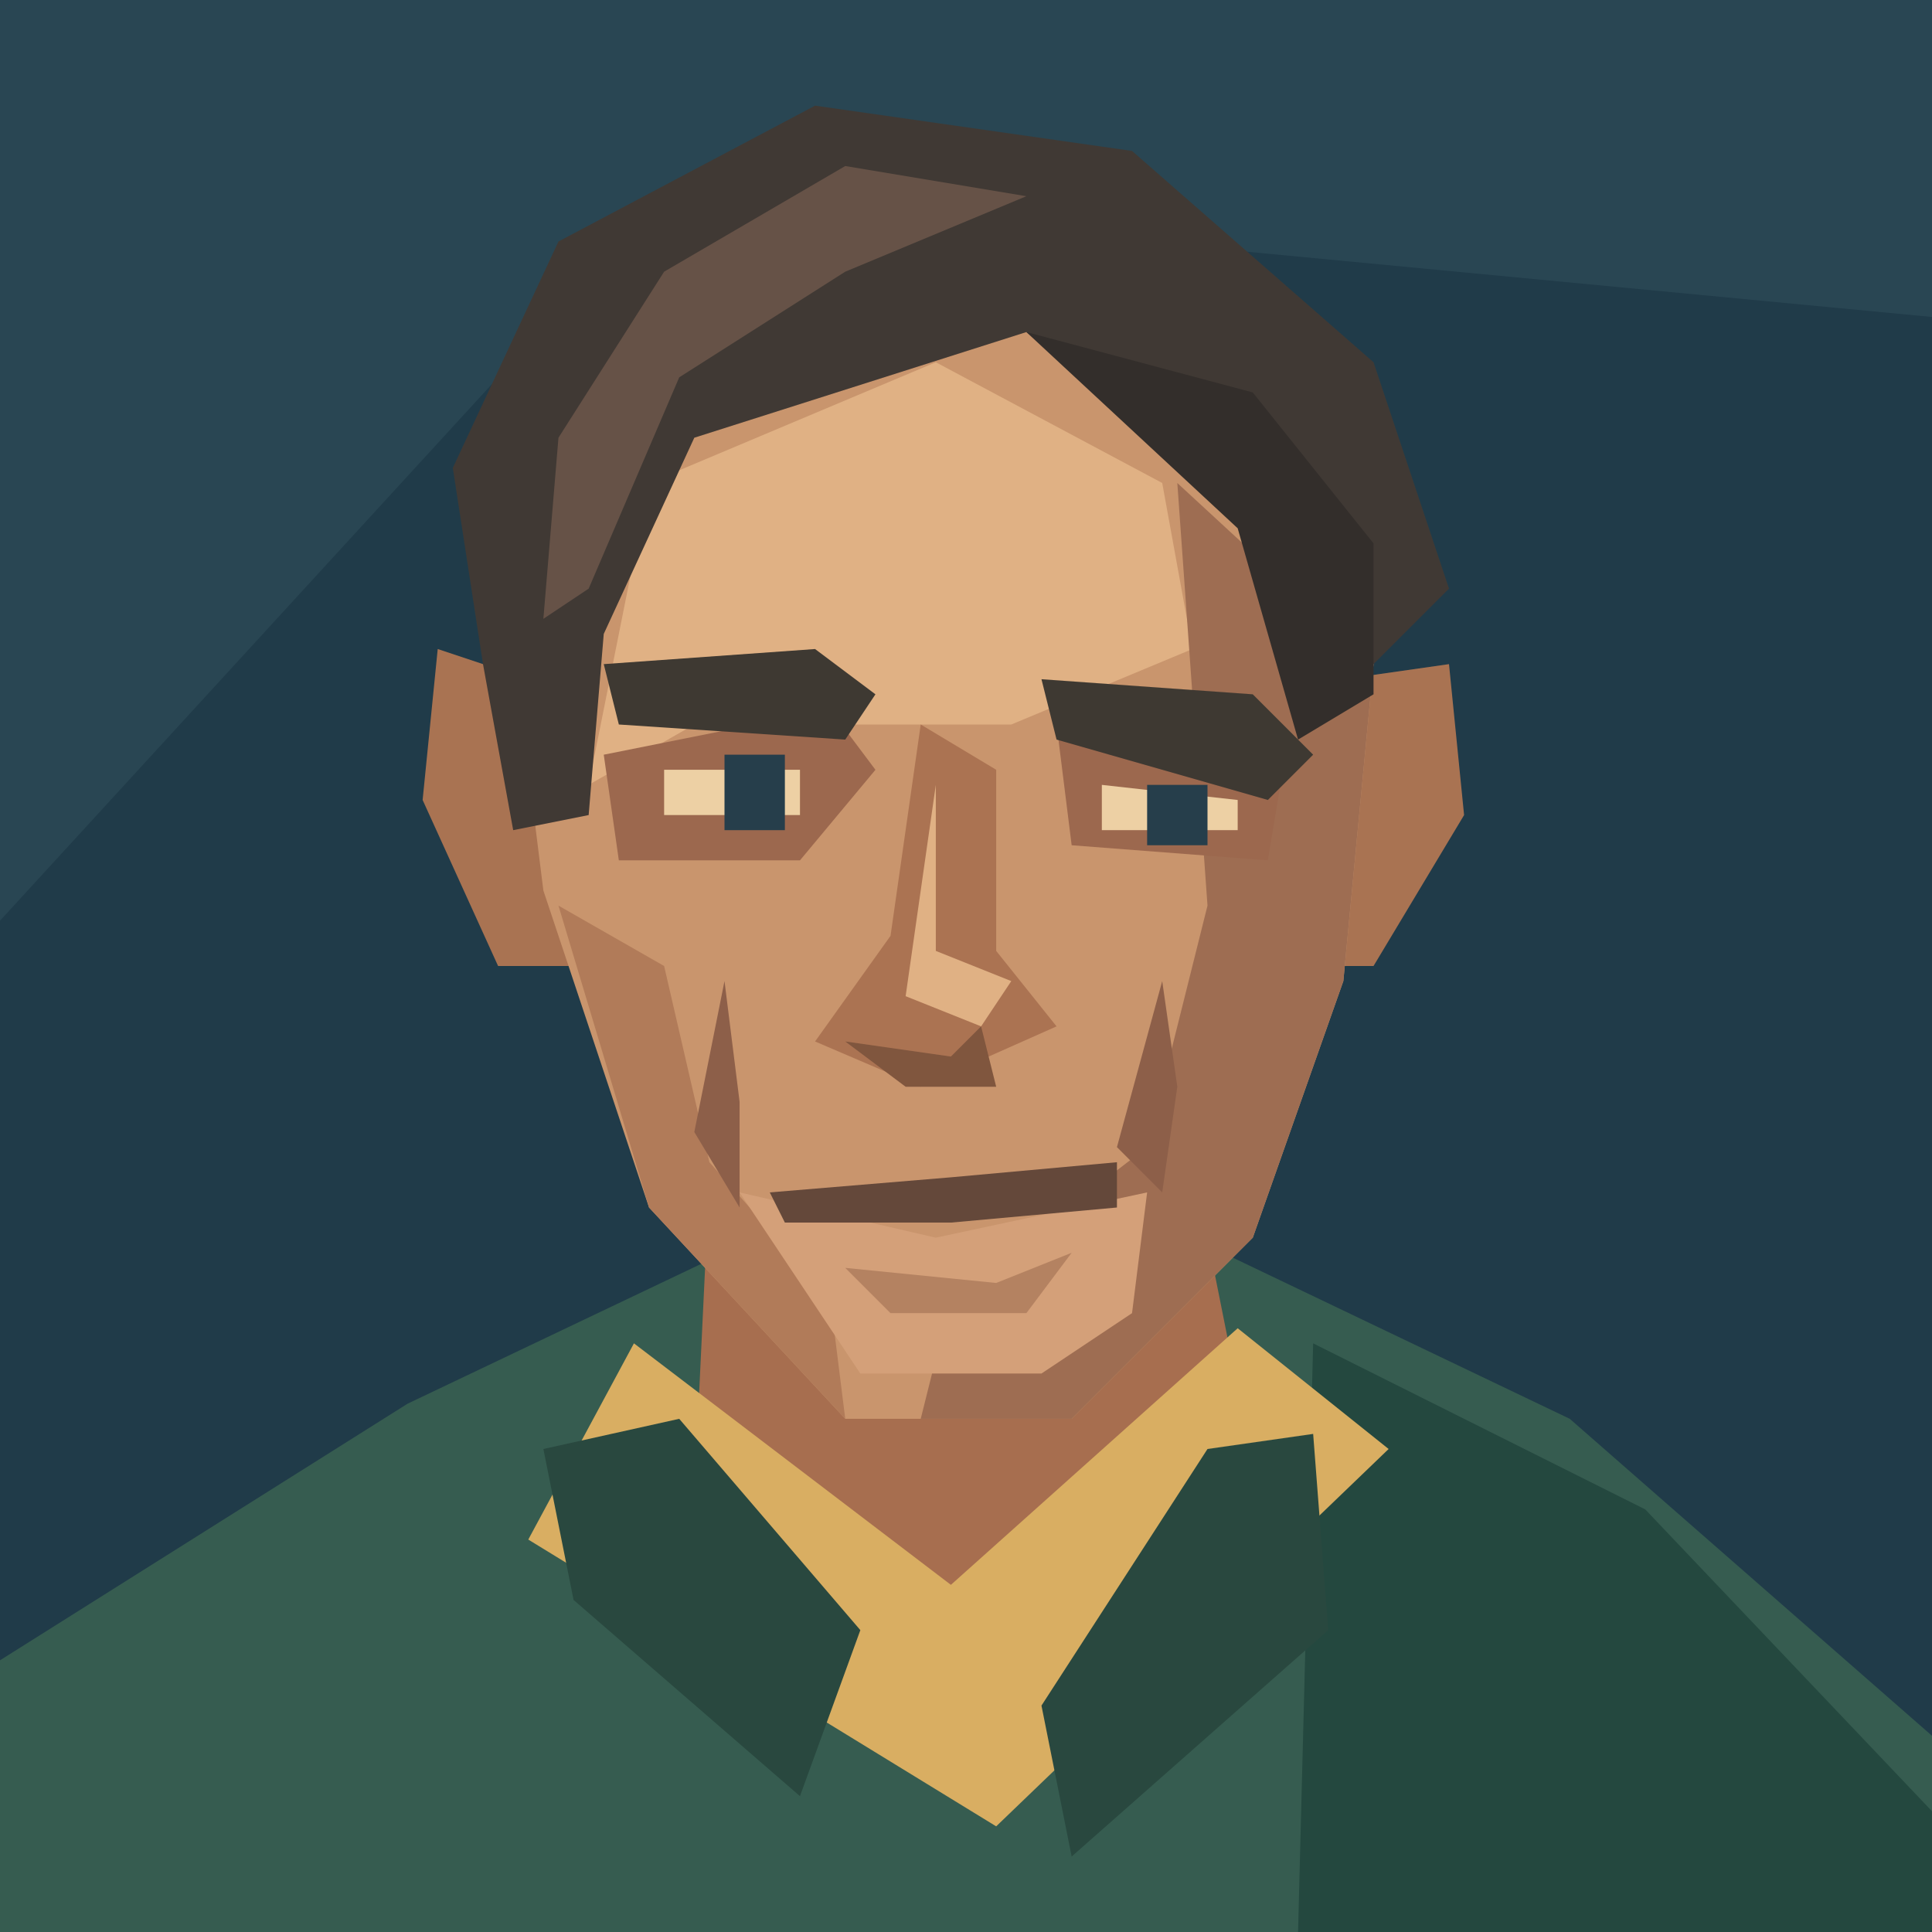
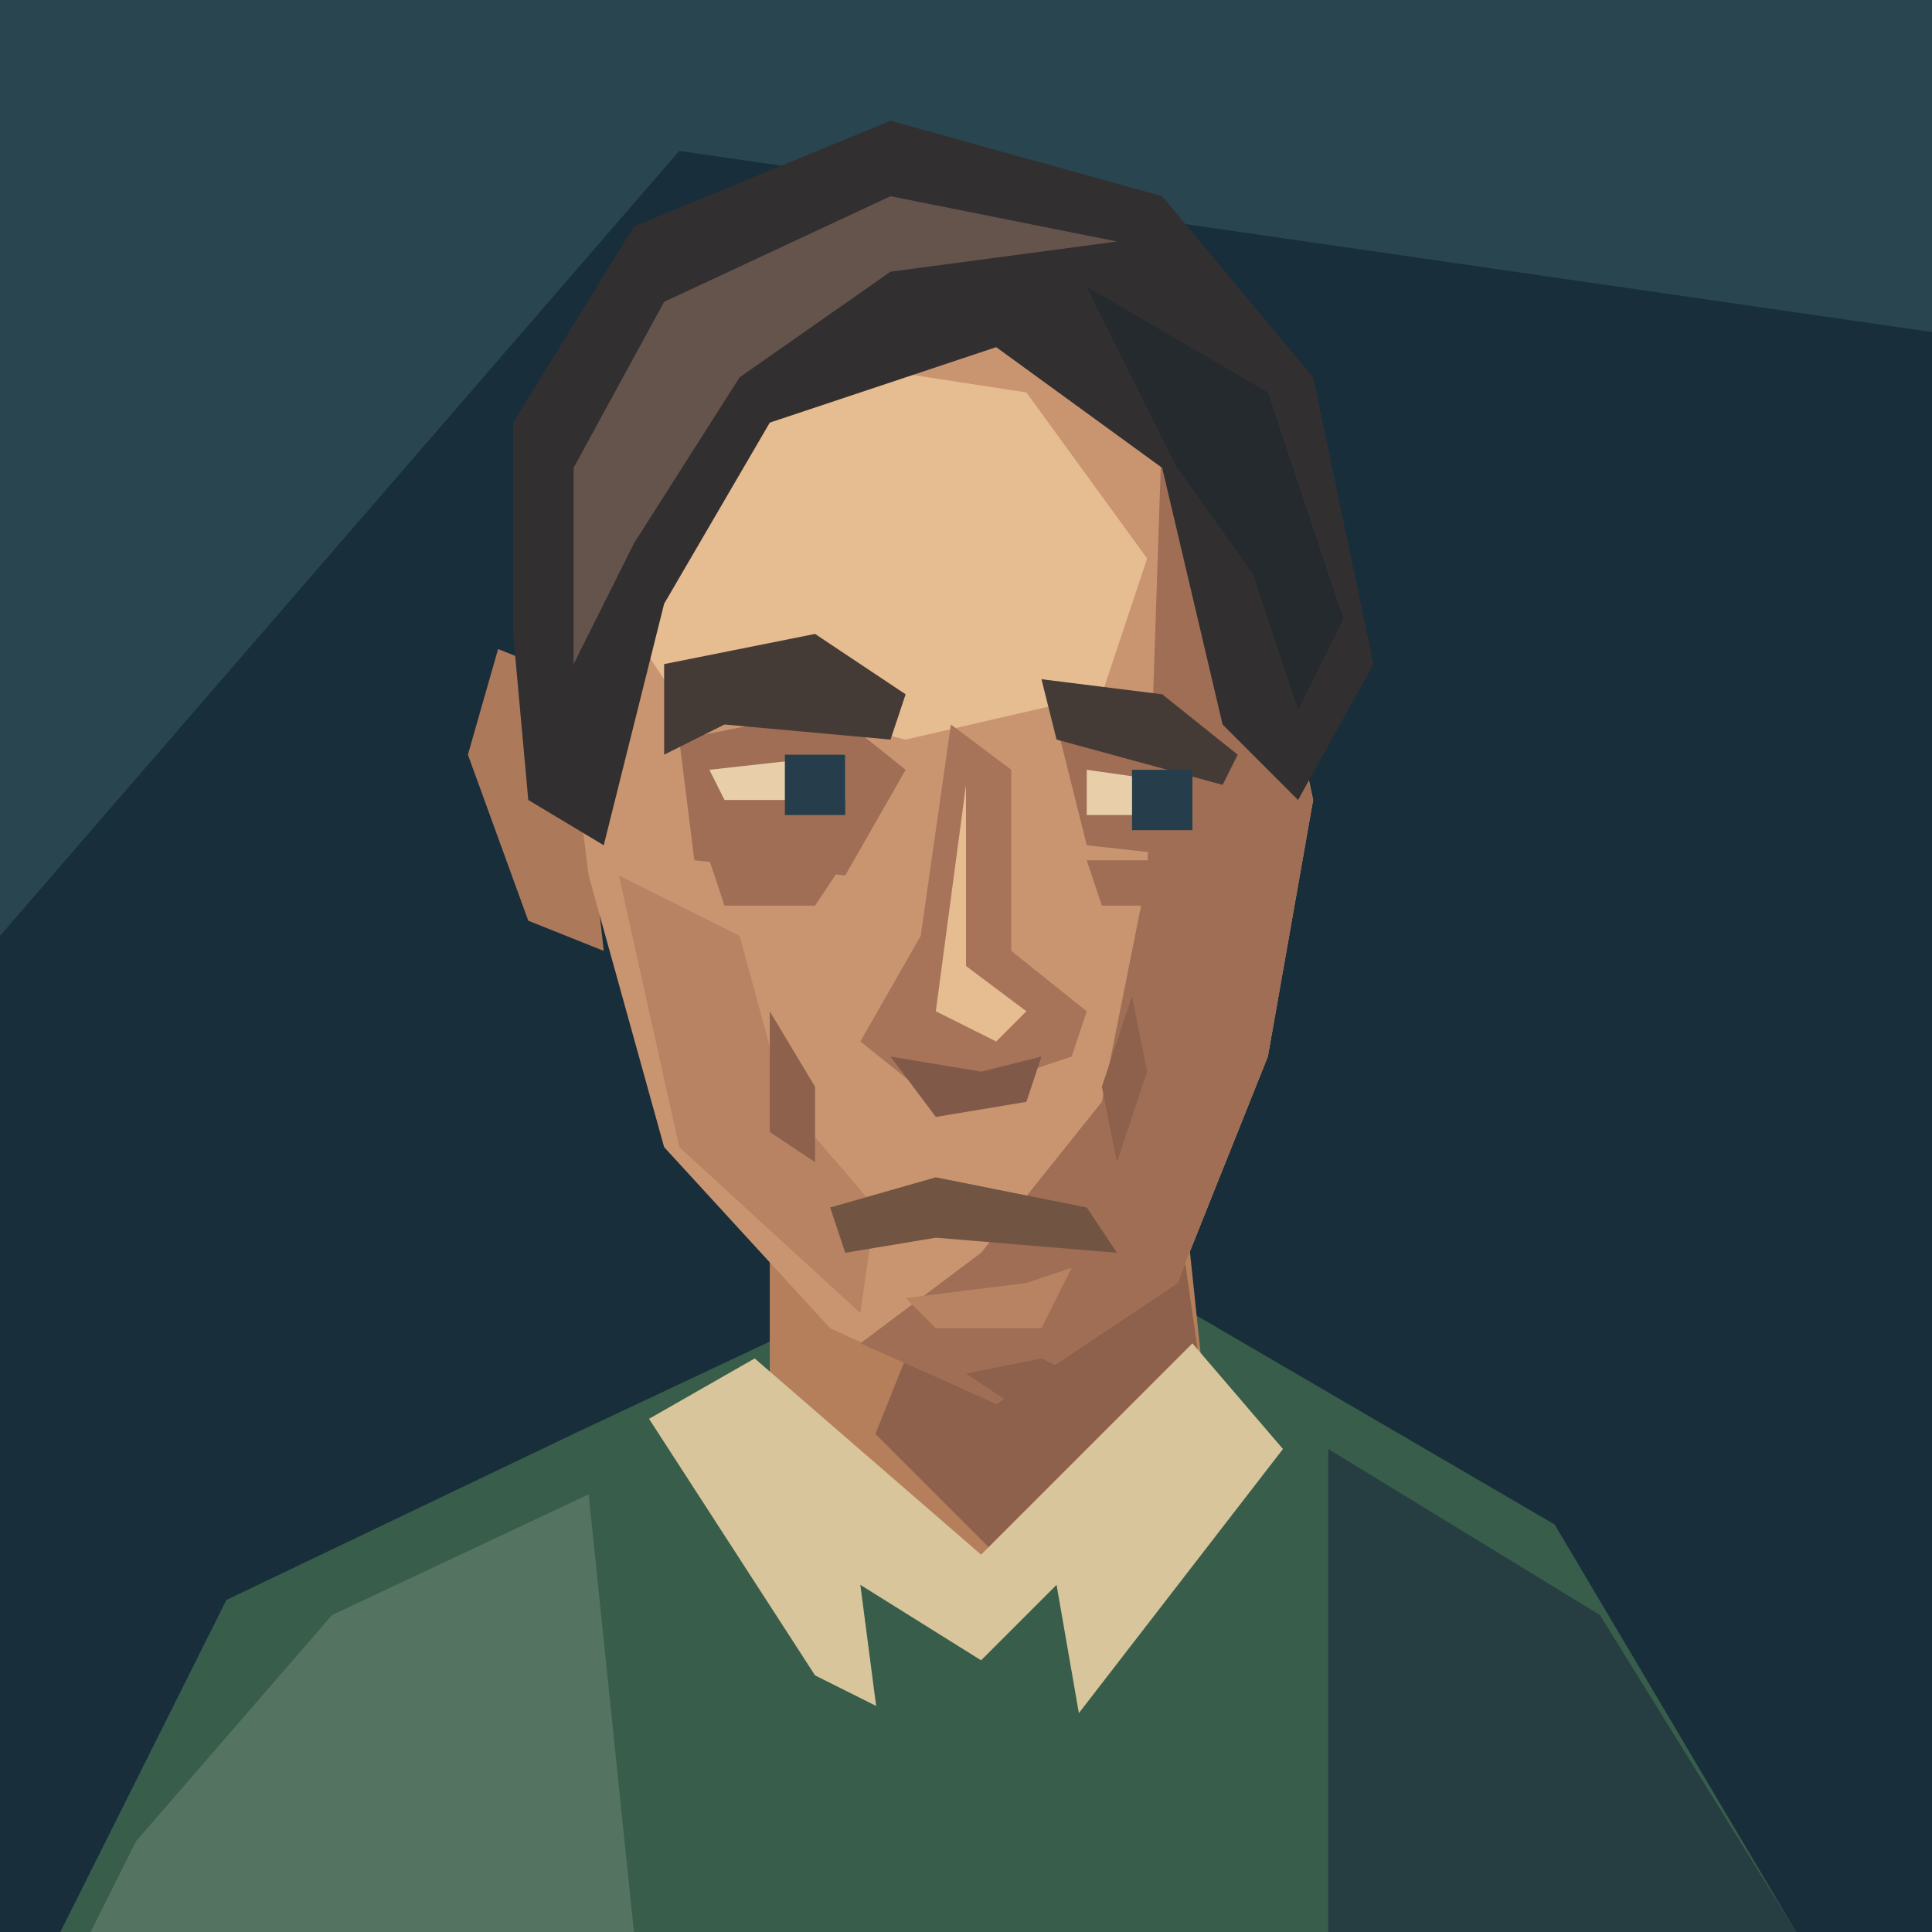
<svg xmlns="http://www.w3.org/2000/svg" width="128" height="128" viewBox="0 0 128 128">
-   <path fill="#203b49" d="M0 0H128V128H0Z" />
-   <path fill="#294653" d="M0 0H128V21L44 13L0 61Z" />
-   <path fill="#365c50" d="M0 128V110L27 93L48 83H81L104 94L128 115V128Z" />
-   <path fill="#24483f" d="M87 89L109 100L128 120V128H86Z" />
-   <path fill="#a76e4f" d="M47 78L46 99L63 111L83 97L79 77Z" />
-   <path fill="#d9ae62" d="M42 89L63 105L82 88L92 96L66 121L35 102Z" />
-   <path fill="#29483f" d="M36 96L45 94L57 108L53 119L38 106Z M80 96L87 95L88 108L71 123L69 113Z" />
-   <path fill="#a97352" d="M35 45L29 43L28 53L33 64H40Z M89 45L96 44L97 54L91 64H85Z" />
-   <path fill="#c9956d" d="M39 29L62 18L82 28L91 44L89 65L83 82L71 94H56L43 80L36 59L34 43Z" />
-   <path fill="#e0b184" d="M43 32L62 24L77 32L79 43L67 48L46 48L39 52Z" />
-   <path fill="#9e6d52" d="M78 32L91 44L89 65L83 82L71 94H61L63 86L76 76L80 60Z" />
-   <path fill="#b17b59" d="M37 60L44 64L47 77L55 86L56 94L43 80Z" />
-   <path fill="#d4a079" d="M49 79L62 82L76 79L75 87L69 91H57Z" />
-   <path fill="#403934" d="M32 44L30 31L37 16L54 7L75 10L91 24L96 39L89 46L84 34L68 22L46 29L40 42L39 54L34 55Z" />
-   <path fill="#665247" d="M37 29L44 18L56 11L68 13L56 18L45 25L39 39L36 41Z" />
-   <path fill="#332e2b" d="M68 22L83 26L91 36L91 46L86 49L82 35Z" />
-   <path fill="#9c684e" d="M40 50L55 47L58 51L53 57L41 57Z M70 48L85 51L84 57L71 56Z" />
-   <path fill="#3e3932" d="M40 44L54 43L58 46L56 49L41 48Z M69 45L83 46L87 50L84 53L70 49Z" />
-   <path fill="#edd0a4" d="M44 51L53 51L53 54H44Z M73 52L82 53V55H73Z" />
-   <path fill="#263e4b" d="M48 50H52V55H48Z M76 52H80V56H76Z" />
-   <path fill="#ab7352" d="M61 48L59 62L54 69L61 72L70 68L66 63L66 51Z" />
-   <path fill="#e0b184" d="M62 52L62 63L67 65L65 68L60 66Z" />
-   <path fill="#80563e" d="M56 69L63 70L65 68L66 72H60Z" />
-   <path fill="#8d5f49" d="M48 65L46 75L49 80L49 73Z M77 65L74 76L77 79L78 72Z" />
-   <path fill="#64483a" d="M51 79L63 78L74 77L74 80L63 81H52Z" />
-   <path fill="#b48261" d="M56 84L66 85L71 83L68 87H59Z" />
+   <path d="M0 0H128V128H0Z" fill="#182e3b" />
+   <path d="M0 0H128V22L45 10L0 62Z" fill="#294550" />
+   <path d="M4 128L15 106 38 95 55 87 79 87 103 101 119 128Z" fill="#385d4a" />
+   <path d="M9 122L22 107 39 99 42 128H6Z" fill="#547361" />
+   <path d="M88 96L106 107 119 128H88Z" fill="#263e42" />
+   <path d="M51 78L51 96 67 108 80 94 78 75Z" fill="#b67f5b" />
+   <path d="M62 85L78 80 80 94 68 105 58 95Z" fill="#8e614c" />
+   <path d="M43 94L50 90 65 103 79 89 85 96 68 118 54 111Z" fill="#d8c59b" />
+   <path d="M57 105L65 110 70 105 74 128H60Z" fill="#385d4a" />
+   <path d="M38 45L33 43 31 50 35 61 40 63Z" fill="#ad795b" />
+   <path d="M42 30L55 19 72 21 83 34 87 53 84 70 78 85 66 93 55 88 44 76 39 58 37 42Z" fill="#c99571" />
+   <path d="M43 32L55 24 68 26 76 37 73 46 60 49 44 45 40 39Z" fill="#e6bc91" />
+   <path d="M77 28L83 36 87 53 84 70 78 85 66 93 57 89 65 83 73 73 76 58Z" fill="#9f6e55" />
+   <path d="M41 58L49 62 52 73 58 80 57 87 45 76Z" fill="#b78363" />
+   <path d="M34 42L34 28 42 15 59 8 77 13 87 25 91 44 86 53 81 48 77 31 66 23 51 28 44 40 40 56 35 53Z" fill="#322f30" />
+   <path d="M38 31L44 20 59 13 74 16 59 18 49 25 42 36 38 44Z" fill="#65544b" />
+   <path d="M72 19L84 26 89 41 86 47 83 38 78 31Z" fill="#242a2d" />
+   <path d="M45 49L55 47 60 51 56 58 46 57Z M70 48L80 51 81 57 72 56Z" fill="#9f6e55" />
+   <path d="M44 44L54 42 60 46 59 49 48 48 44 50Z M69 45L77 46 82 50 81 52 70 49Z" fill="#453b36" />
+   <path d="M47 51L56 50 56 53H48Z M72 51L79 52V54H72Z" fill="#e8cfaa" />
+   <path d="M52 50H56V54H52Z M75 51H79V55H75Z" fill="#263e4b" />
+   <path d="M47 57H56L54 60H48Z M72 57H79L77 60H73Z" fill="#9f6e55" />
+   <path d="M63 48L61 62 57 69 62 73 71 70 72 67 67 63 67 51Z" fill="#a7745a" />
+   <path d="M64 52L64 64 68 67 66 69 62 67Z" fill="#e6bc91" />
+   <path d="M59 70L65 71 69 70 68 73 62 74Z" fill="#805948" />
+   <path d="M51 67L54 72 54 77 51 75Z M75 66L73 72 74 77 76 71Z" fill="#8e614c" />
+   <path d="M55 80L62 78 72 80 74 83 62 82 56 83Z" fill="#725442" />
+   <path d="M60 86L68 85 71 84 69 88H62Z" fill="#b78363" />
+   <path d="M64 91L69 90 71 91 67 93Z" fill="#8e614c" />
</svg>
